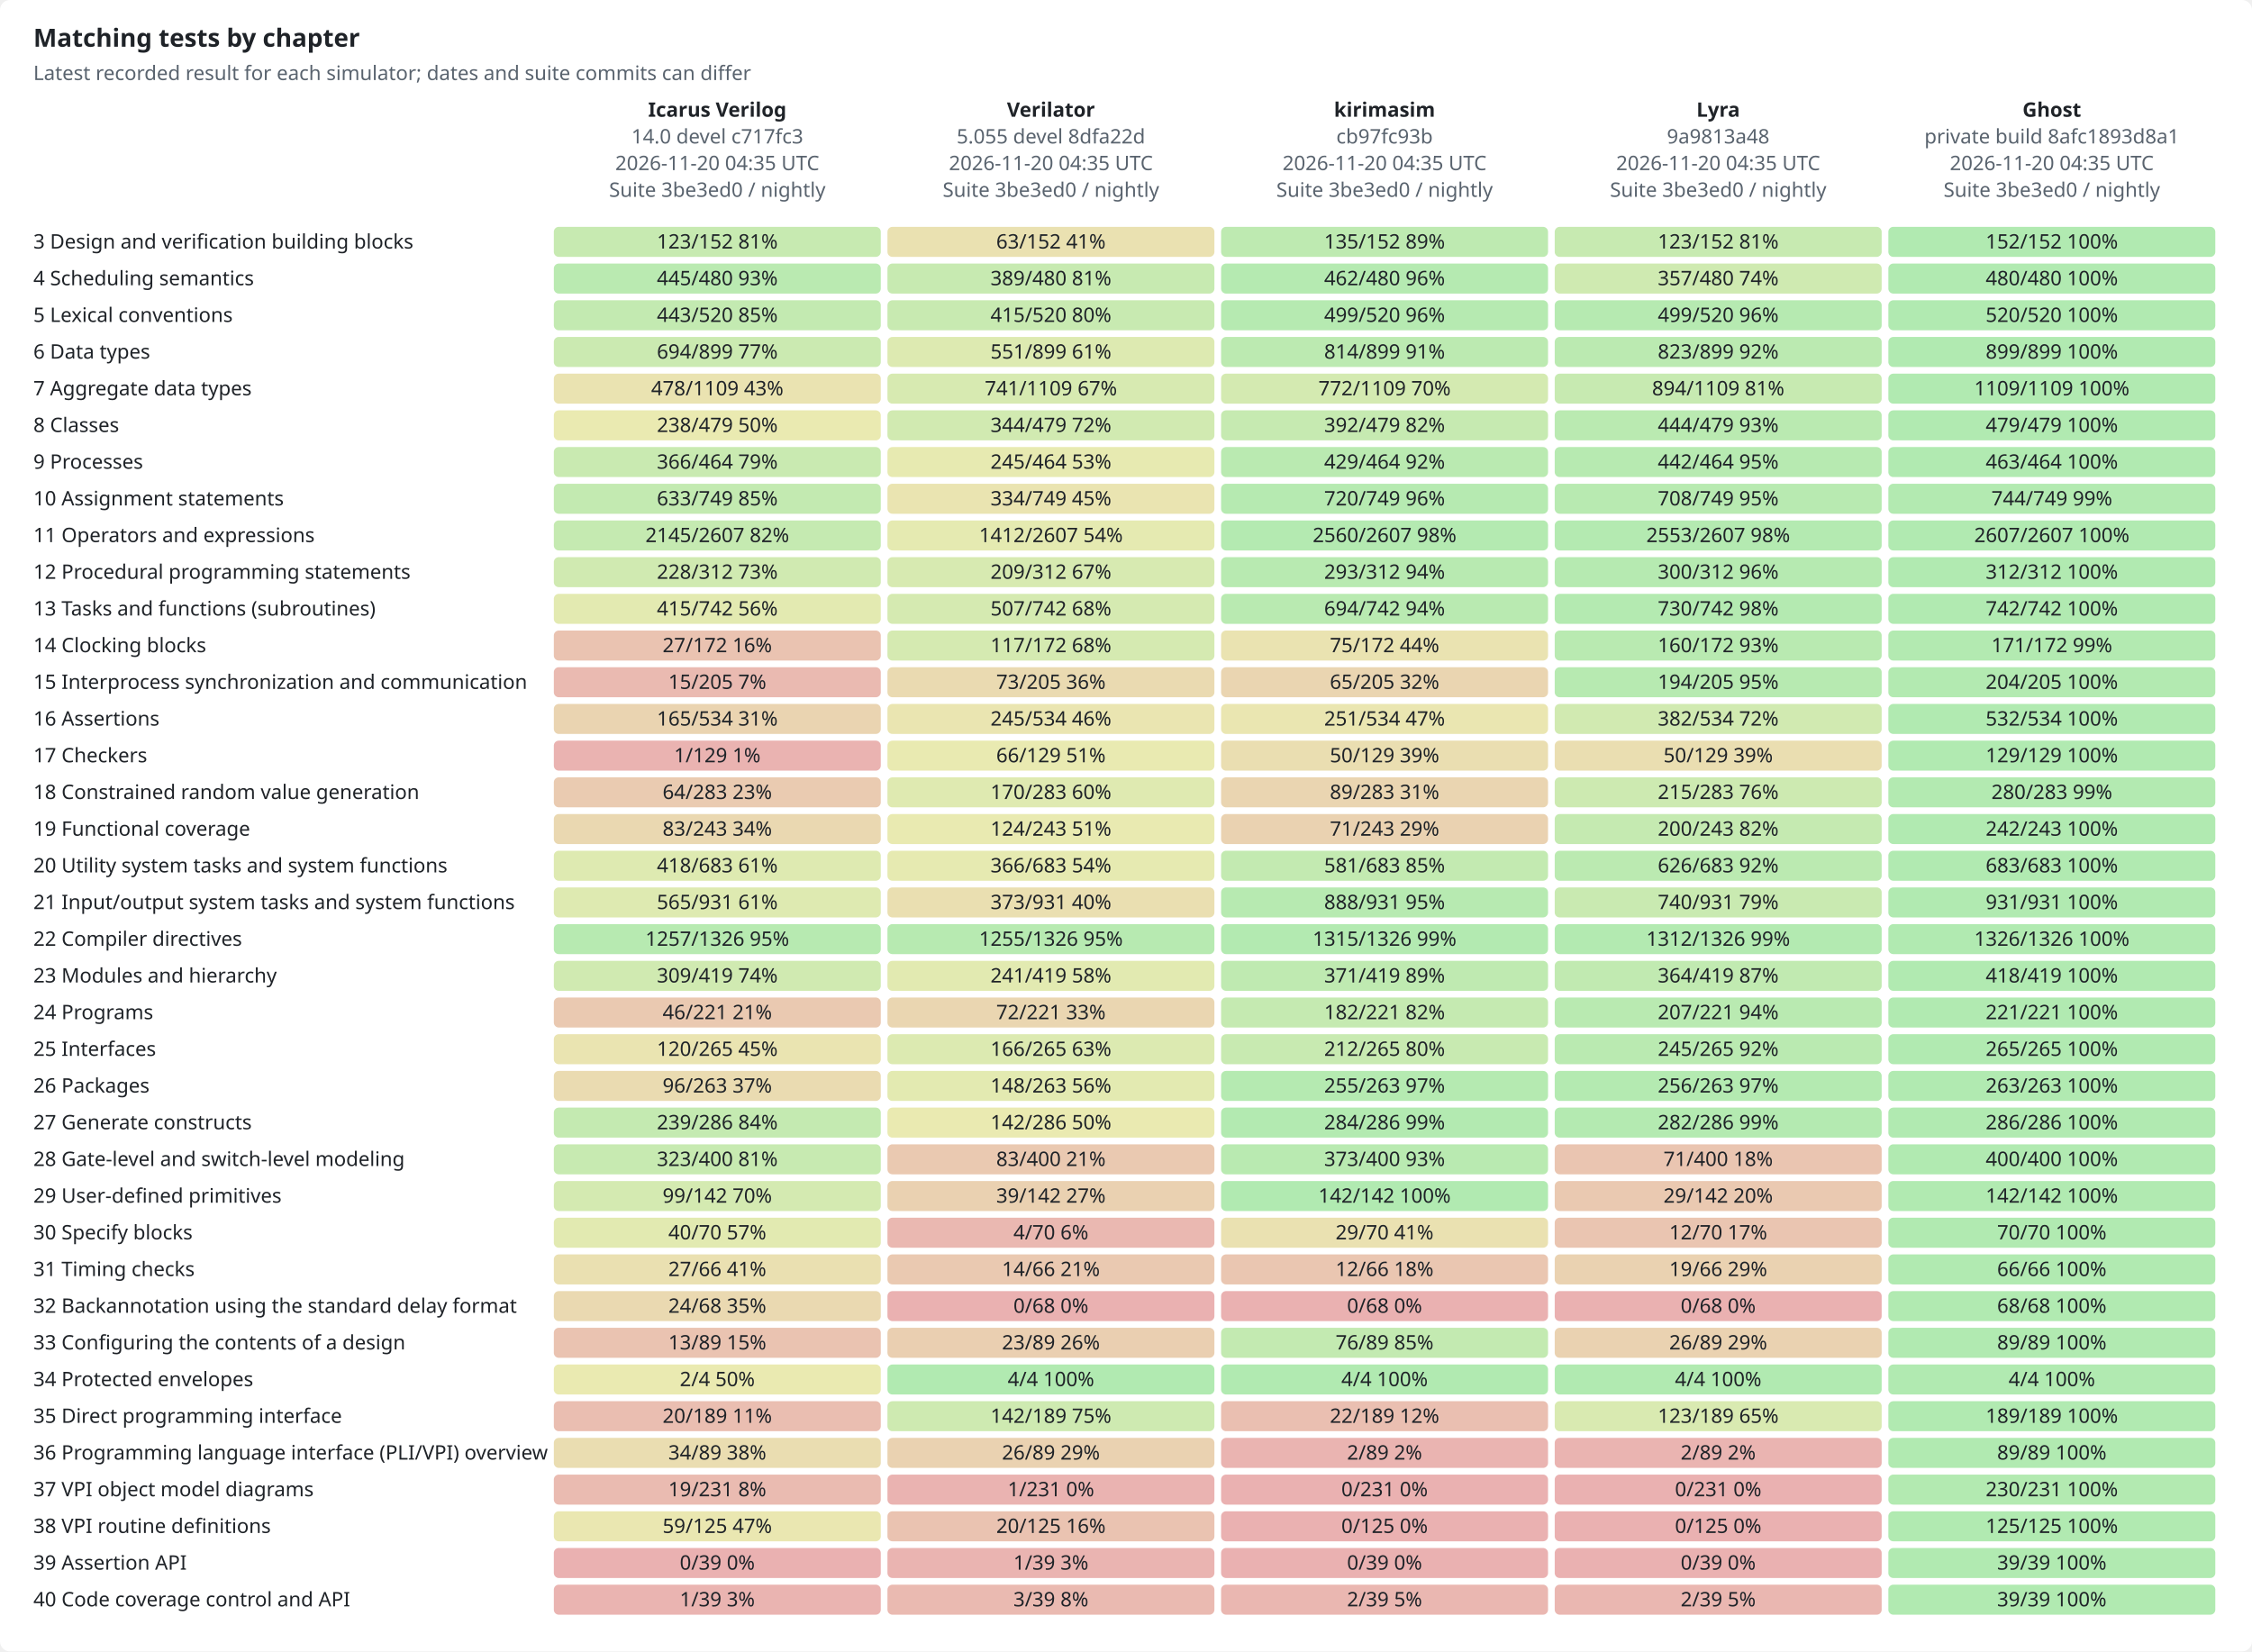
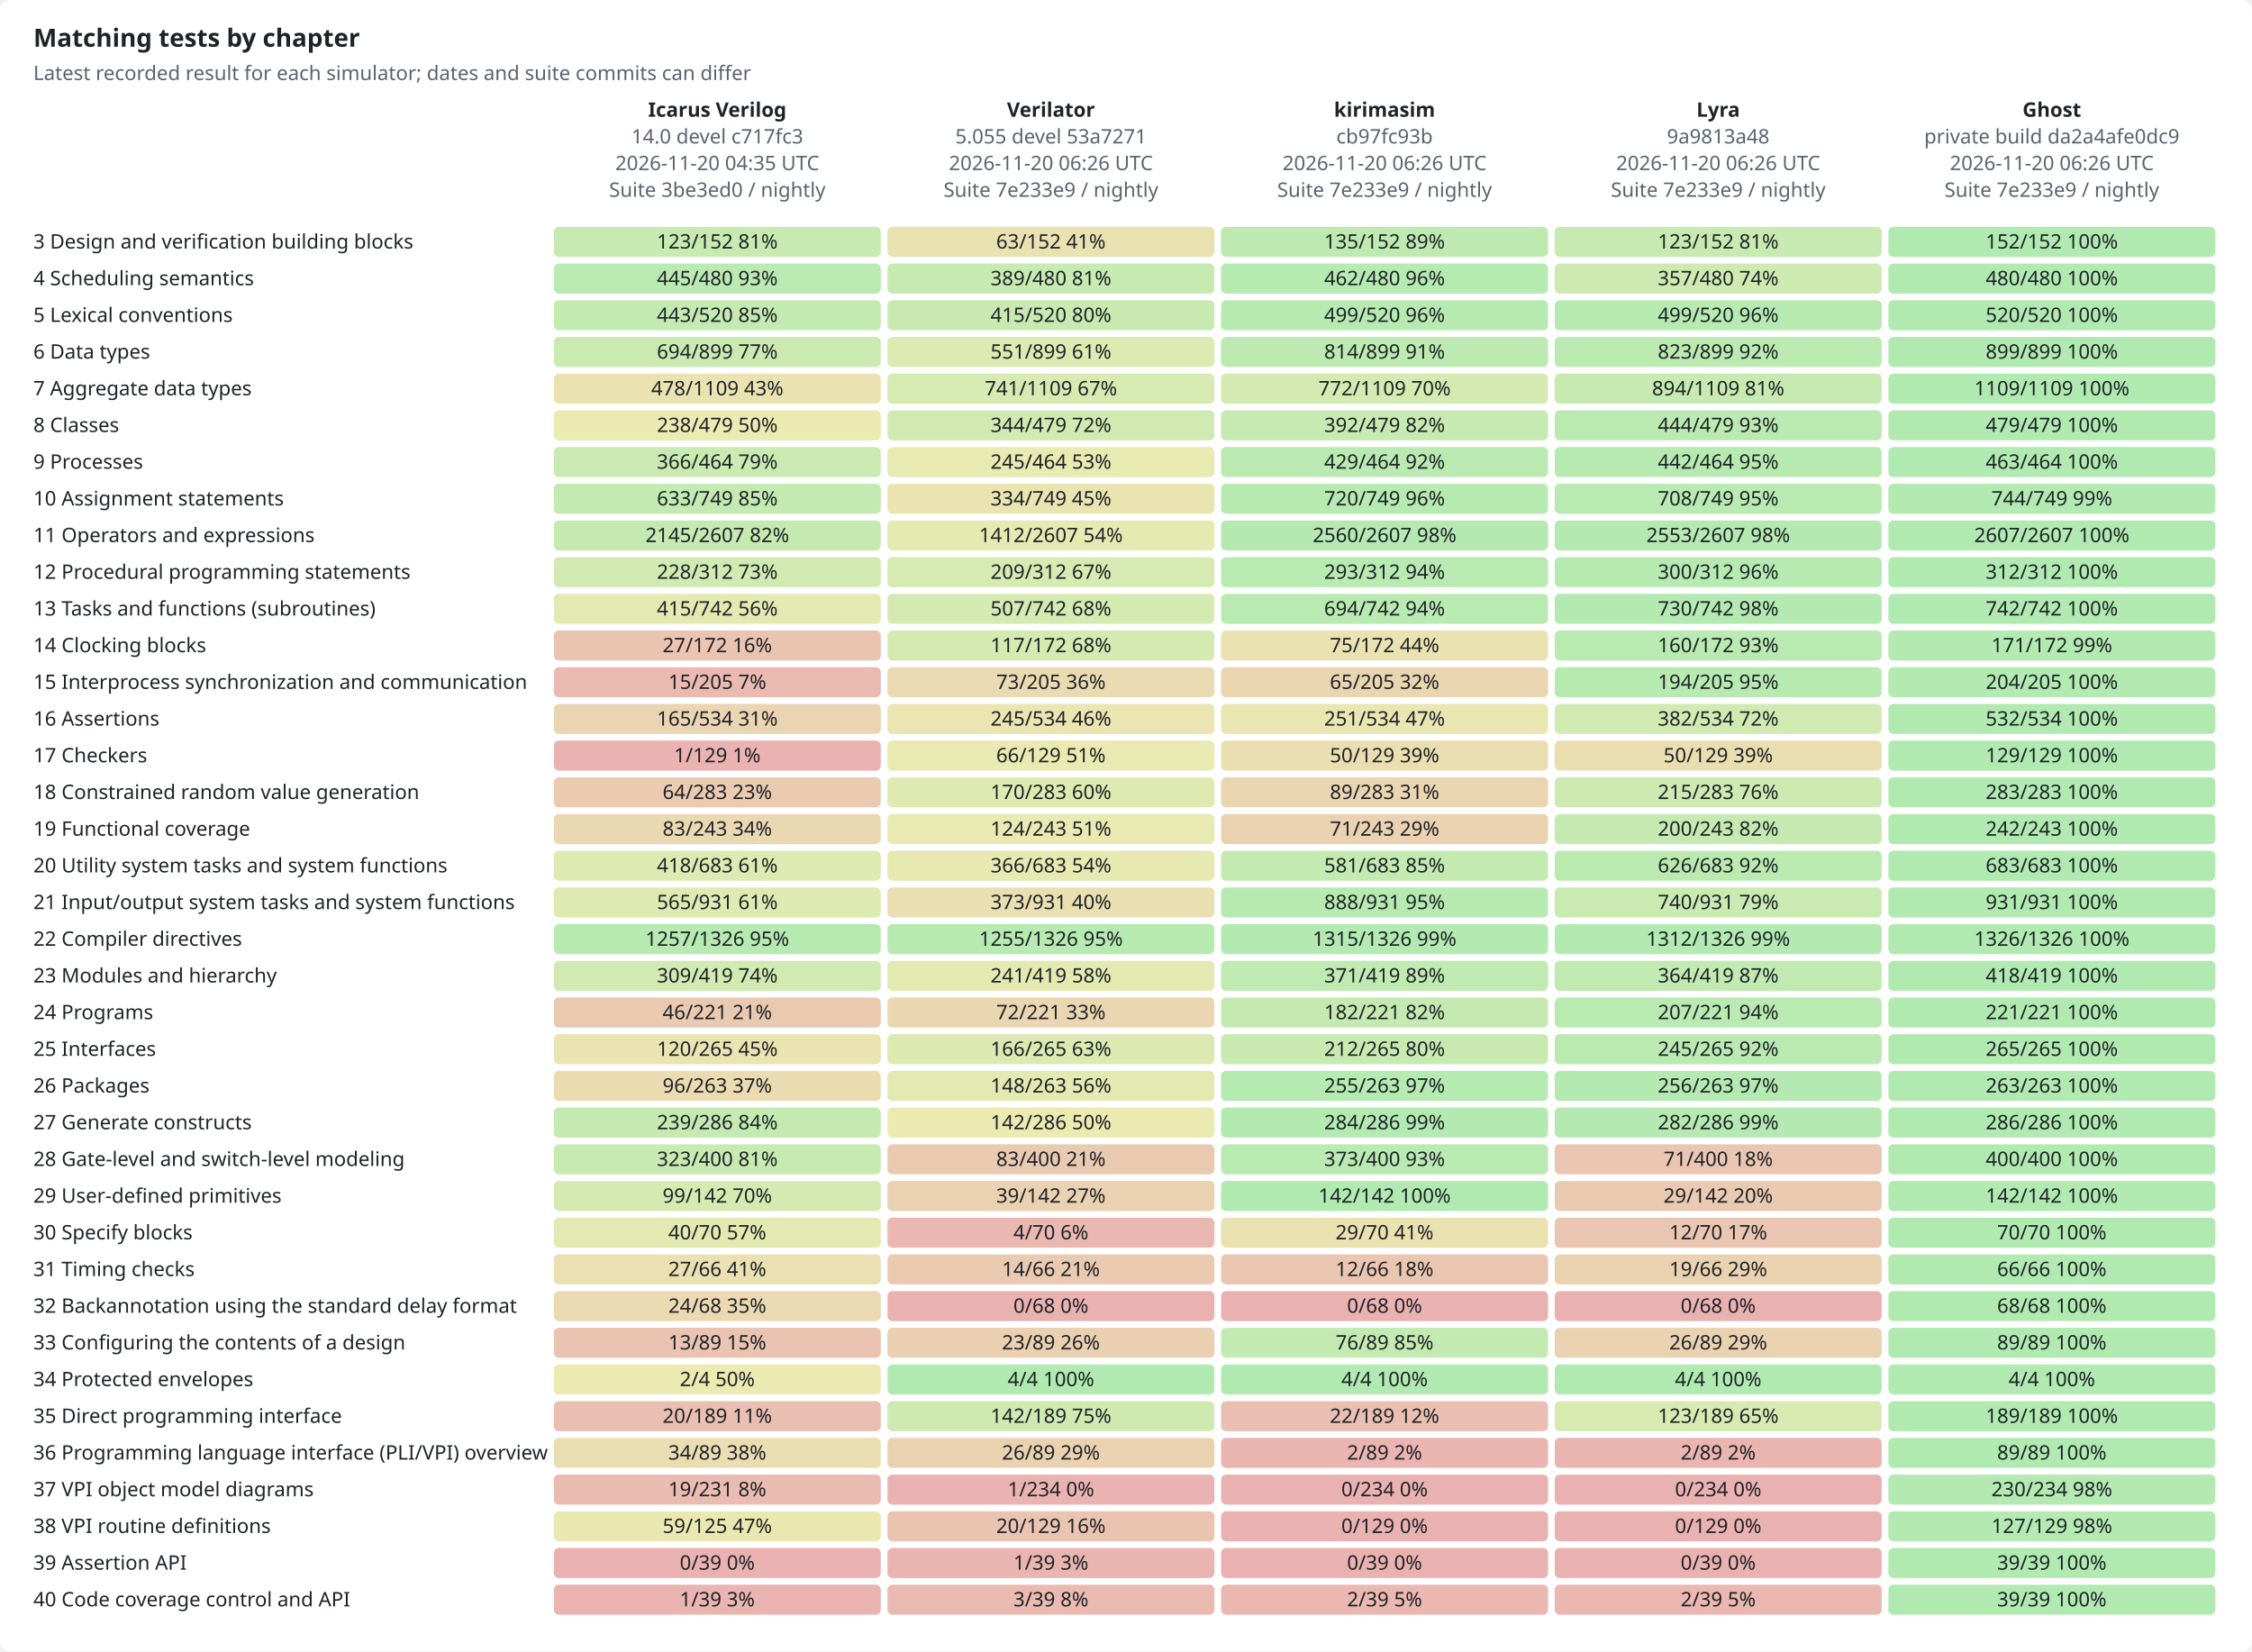
<svg xmlns="http://www.w3.org/2000/svg" width="1350" height="990" viewBox="0 0 1350 990" role="img">
  <style>text{font-family:-apple-system,BlinkMacSystemFont,"Segoe UI","Noto Sans",Helvetica,Arial,sans-serif;font-size:12px;fill:#1f2328;stroke:none}.bg{fill:#ffffff}.muted{fill:#59636e}.title{font-size:15px;font-weight:600}.grid{stroke:#d1d9e0;stroke-width:1}.axis{stroke:#818b98;stroke-width:1}.line{fill:none;stroke-width:2}.dashed{stroke-dasharray:5 4}.line{fill:none}.mk{fill:none;stroke-width:1.6}@media (prefers-color-scheme:dark){text{fill:#f0f6fc}.bg{fill:#0d1117}.muted{fill:#9198a1}.grid{stroke:#3d444d}.axis{stroke:#656c76}.line{fill:none}.mk{fill:none;stroke-width:1.6}}</style>
  <rect class="bg" width="1350" height="990" rx="6" />
  <text x="20.0" y="28.0" class="title" text-anchor="start">Matching tests by chapter</text>
  <text x="20.0" y="48.0" class="muted" text-anchor="start">Latest recorded result for each simulator; dates and suite commits can differ</text>
  <text x="430.0" y="70.0" text-anchor="middle" font-weight="600">Icarus Verilog</text>
  <text x="430.0" y="86.0" class="muted" text-anchor="middle">14.0 devel c717fc3</text>
  <text x="430.0" y="102.0" class="muted" text-anchor="middle">2026-11-20 04:35 UTC</text>
  <text x="430.0" y="118.0" class="muted" text-anchor="middle">Suite 3be3ed0 / nightly</text>
  <text x="630.0" y="70.0" text-anchor="middle" font-weight="600">Verilator</text>
-   <text x="630.0" y="86.0" class="muted" text-anchor="middle">5.055 devel 8dfa22d</text>
-   <text x="630.0" y="102.0" class="muted" text-anchor="middle">2026-11-20 04:35 UTC</text>
-   <text x="630.0" y="118.0" class="muted" text-anchor="middle">Suite 3be3ed0 / nightly</text>
+   <text x="630.0" y="86.0" class="muted" text-anchor="middle">5.055 devel 53a7271</text>
+   <text x="630.0" y="102.0" class="muted" text-anchor="middle">2026-11-20 06:26 UTC</text>
+   <text x="630.0" y="118.0" class="muted" text-anchor="middle">Suite 7e233e9 / nightly</text>
  <text x="830.0" y="70.0" text-anchor="middle" font-weight="600">kirimasim</text>
  <text x="830.0" y="86.0" class="muted" text-anchor="middle">cb97fc93b</text>
-   <text x="830.0" y="102.0" class="muted" text-anchor="middle">2026-11-20 04:35 UTC</text>
-   <text x="830.0" y="118.0" class="muted" text-anchor="middle">Suite 3be3ed0 / nightly</text>
+   <text x="830.0" y="102.0" class="muted" text-anchor="middle">2026-11-20 06:26 UTC</text>
+   <text x="830.0" y="118.0" class="muted" text-anchor="middle">Suite 7e233e9 / nightly</text>
  <text x="1030.0" y="70.0" text-anchor="middle" font-weight="600">Lyra</text>
  <text x="1030.0" y="86.0" class="muted" text-anchor="middle">9a9813a48</text>
-   <text x="1030.0" y="102.0" class="muted" text-anchor="middle">2026-11-20 04:35 UTC</text>
-   <text x="1030.0" y="118.0" class="muted" text-anchor="middle">Suite 3be3ed0 / nightly</text>
+   <text x="1030.0" y="102.0" class="muted" text-anchor="middle">2026-11-20 06:26 UTC</text>
+   <text x="1030.0" y="118.0" class="muted" text-anchor="middle">Suite 7e233e9 / nightly</text>
  <text x="1230.0" y="70.0" text-anchor="middle" font-weight="600">Ghost</text>
-   <text x="1230.0" y="86.0" class="muted" text-anchor="middle">private build 8afc1893d8a1</text>
-   <text x="1230.0" y="102.0" class="muted" text-anchor="middle">2026-11-20 04:35 UTC</text>
-   <text x="1230.0" y="118.0" class="muted" text-anchor="middle">Suite 3be3ed0 / nightly</text>
+   <text x="1230.0" y="86.0" class="muted" text-anchor="middle">private build da2a4afe0dc9</text>
+   <text x="1230.0" y="102.0" class="muted" text-anchor="middle">2026-11-20 06:26 UTC</text>
+   <text x="1230.0" y="118.0" class="muted" text-anchor="middle">Suite 7e233e9 / nightly</text>
  <text x="20.0" y="149.0" text-anchor="start">3  Design and verification building blocks</text>
  <rect x="332" y="136" width="196" height="18" rx="3" style="fill:hsl(97,70%,45%);fill-opacity:0.35" />
  <text x="430.0" y="149.0" text-anchor="middle">123/152  81%</text>
  <rect x="532" y="136" width="196" height="18" rx="3" style="fill:hsl(50,70%,45%);fill-opacity:0.35" />
  <text x="630.0" y="149.0" text-anchor="middle">63/152  41%</text>
  <rect x="732" y="136" width="196" height="18" rx="3" style="fill:hsl(107,70%,45%);fill-opacity:0.35" />
  <text x="830.0" y="149.0" text-anchor="middle">135/152  89%</text>
  <rect x="932" y="136" width="196" height="18" rx="3" style="fill:hsl(97,70%,45%);fill-opacity:0.35" />
  <text x="1030.0" y="149.0" text-anchor="middle">123/152  81%</text>
  <rect x="1132" y="136" width="196" height="18" rx="3" style="fill:hsl(120,70%,45%);fill-opacity:0.35" />
  <text x="1230.0" y="149.0" text-anchor="middle">152/152  100%</text>
  <text x="20.0" y="171.0" text-anchor="start">4  Scheduling semantics</text>
  <rect x="332" y="158" width="196" height="18" rx="3" style="fill:hsl(111,70%,45%);fill-opacity:0.35" />
  <text x="430.0" y="171.0" text-anchor="middle">445/480  93%</text>
  <rect x="532" y="158" width="196" height="18" rx="3" style="fill:hsl(97,70%,45%);fill-opacity:0.35" />
  <text x="630.0" y="171.0" text-anchor="middle">389/480  81%</text>
  <rect x="732" y="158" width="196" height="18" rx="3" style="fill:hsl(116,70%,45%);fill-opacity:0.35" />
  <text x="830.0" y="171.0" text-anchor="middle">462/480  96%</text>
  <rect x="932" y="158" width="196" height="18" rx="3" style="fill:hsl(89,70%,45%);fill-opacity:0.35" />
  <text x="1030.0" y="171.0" text-anchor="middle">357/480  74%</text>
  <rect x="1132" y="158" width="196" height="18" rx="3" style="fill:hsl(120,70%,45%);fill-opacity:0.35" />
  <text x="1230.0" y="171.0" text-anchor="middle">480/480  100%</text>
  <text x="20.0" y="193.0" text-anchor="start">5  Lexical conventions</text>
  <rect x="332" y="180" width="196" height="18" rx="3" style="fill:hsl(102,70%,45%);fill-opacity:0.35" />
  <text x="430.0" y="193.0" text-anchor="middle">443/520  85%</text>
  <rect x="532" y="180" width="196" height="18" rx="3" style="fill:hsl(96,70%,45%);fill-opacity:0.35" />
  <text x="630.0" y="193.0" text-anchor="middle">415/520  80%</text>
  <rect x="732" y="180" width="196" height="18" rx="3" style="fill:hsl(115,70%,45%);fill-opacity:0.35" />
  <text x="830.0" y="193.0" text-anchor="middle">499/520  96%</text>
  <rect x="932" y="180" width="196" height="18" rx="3" style="fill:hsl(115,70%,45%);fill-opacity:0.35" />
  <text x="1030.0" y="193.0" text-anchor="middle">499/520  96%</text>
  <rect x="1132" y="180" width="196" height="18" rx="3" style="fill:hsl(120,70%,45%);fill-opacity:0.35" />
  <text x="1230.0" y="193.0" text-anchor="middle">520/520  100%</text>
  <text x="20.0" y="215.0" text-anchor="start">6  Data types</text>
  <rect x="332" y="202" width="196" height="18" rx="3" style="fill:hsl(93,70%,45%);fill-opacity:0.35" />
  <text x="430.0" y="215.0" text-anchor="middle">694/899  77%</text>
  <rect x="532" y="202" width="196" height="18" rx="3" style="fill:hsl(74,70%,45%);fill-opacity:0.35" />
  <text x="630.0" y="215.0" text-anchor="middle">551/899  61%</text>
  <rect x="732" y="202" width="196" height="18" rx="3" style="fill:hsl(109,70%,45%);fill-opacity:0.35" />
  <text x="830.0" y="215.0" text-anchor="middle">814/899  91%</text>
  <rect x="932" y="202" width="196" height="18" rx="3" style="fill:hsl(110,70%,45%);fill-opacity:0.35" />
  <text x="1030.0" y="215.0" text-anchor="middle">823/899  92%</text>
  <rect x="1132" y="202" width="196" height="18" rx="3" style="fill:hsl(120,70%,45%);fill-opacity:0.35" />
  <text x="1230.0" y="215.0" text-anchor="middle">899/899  100%</text>
  <text x="20.0" y="237.0" text-anchor="start">7  Aggregate data types</text>
  <rect x="332" y="224" width="196" height="18" rx="3" style="fill:hsl(52,70%,45%);fill-opacity:0.35" />
  <text x="430.0" y="237.0" text-anchor="middle">478/1109  43%</text>
  <rect x="532" y="224" width="196" height="18" rx="3" style="fill:hsl(80,70%,45%);fill-opacity:0.35" />
  <text x="630.0" y="237.0" text-anchor="middle">741/1109  67%</text>
  <rect x="732" y="224" width="196" height="18" rx="3" style="fill:hsl(84,70%,45%);fill-opacity:0.35" />
  <text x="830.0" y="237.0" text-anchor="middle">772/1109  70%</text>
  <rect x="932" y="224" width="196" height="18" rx="3" style="fill:hsl(97,70%,45%);fill-opacity:0.35" />
  <text x="1030.0" y="237.0" text-anchor="middle">894/1109  81%</text>
  <rect x="1132" y="224" width="196" height="18" rx="3" style="fill:hsl(120,70%,45%);fill-opacity:0.35" />
  <text x="1230.0" y="237.0" text-anchor="middle">1109/1109  100%</text>
  <text x="20.0" y="259.0" text-anchor="start">8  Classes</text>
  <rect x="332" y="246" width="196" height="18" rx="3" style="fill:hsl(60,70%,45%);fill-opacity:0.35" />
  <text x="430.0" y="259.0" text-anchor="middle">238/479  50%</text>
  <rect x="532" y="246" width="196" height="18" rx="3" style="fill:hsl(86,70%,45%);fill-opacity:0.35" />
  <text x="630.0" y="259.0" text-anchor="middle">344/479  72%</text>
  <rect x="732" y="246" width="196" height="18" rx="3" style="fill:hsl(98,70%,45%);fill-opacity:0.35" />
  <text x="830.0" y="259.0" text-anchor="middle">392/479  82%</text>
  <rect x="932" y="246" width="196" height="18" rx="3" style="fill:hsl(111,70%,45%);fill-opacity:0.35" />
  <text x="1030.0" y="259.0" text-anchor="middle">444/479  93%</text>
  <rect x="1132" y="246" width="196" height="18" rx="3" style="fill:hsl(120,70%,45%);fill-opacity:0.35" />
  <text x="1230.0" y="259.0" text-anchor="middle">479/479  100%</text>
  <text x="20.0" y="281.0" text-anchor="start">9  Processes</text>
  <rect x="332" y="268" width="196" height="18" rx="3" style="fill:hsl(95,70%,45%);fill-opacity:0.35" />
  <text x="430.0" y="281.0" text-anchor="middle">366/464  79%</text>
  <rect x="532" y="268" width="196" height="18" rx="3" style="fill:hsl(63,70%,45%);fill-opacity:0.35" />
  <text x="630.0" y="281.0" text-anchor="middle">245/464  53%</text>
  <rect x="732" y="268" width="196" height="18" rx="3" style="fill:hsl(111,70%,45%);fill-opacity:0.35" />
  <text x="830.0" y="281.0" text-anchor="middle">429/464  92%</text>
  <rect x="932" y="268" width="196" height="18" rx="3" style="fill:hsl(114,70%,45%);fill-opacity:0.35" />
  <text x="1030.0" y="281.0" text-anchor="middle">442/464  95%</text>
  <rect x="1132" y="268" width="196" height="18" rx="3" style="fill:hsl(120,70%,45%);fill-opacity:0.35" />
  <text x="1230.0" y="281.0" text-anchor="middle">463/464  100%</text>
  <text x="20.0" y="303.0" text-anchor="start">10  Assignment statements</text>
  <rect x="332" y="290" width="196" height="18" rx="3" style="fill:hsl(101,70%,45%);fill-opacity:0.35" />
  <text x="430.0" y="303.0" text-anchor="middle">633/749  85%</text>
  <rect x="532" y="290" width="196" height="18" rx="3" style="fill:hsl(54,70%,45%);fill-opacity:0.35" />
  <text x="630.0" y="303.0" text-anchor="middle">334/749  45%</text>
  <rect x="732" y="290" width="196" height="18" rx="3" style="fill:hsl(115,70%,45%);fill-opacity:0.35" />
  <text x="830.0" y="303.0" text-anchor="middle">720/749  96%</text>
  <rect x="932" y="290" width="196" height="18" rx="3" style="fill:hsl(113,70%,45%);fill-opacity:0.35" />
  <text x="1030.0" y="303.0" text-anchor="middle">708/749  95%</text>
  <rect x="1132" y="290" width="196" height="18" rx="3" style="fill:hsl(119,70%,45%);fill-opacity:0.35" />
  <text x="1230.0" y="303.0" text-anchor="middle">744/749  99%</text>
  <text x="20.0" y="325.0" text-anchor="start">11  Operators and expressions</text>
  <rect x="332" y="312" width="196" height="18" rx="3" style="fill:hsl(99,70%,45%);fill-opacity:0.35" />
  <text x="430.0" y="325.0" text-anchor="middle">2145/2607  82%</text>
  <rect x="532" y="312" width="196" height="18" rx="3" style="fill:hsl(65,70%,45%);fill-opacity:0.35" />
  <text x="630.0" y="325.0" text-anchor="middle">1412/2607  54%</text>
  <rect x="732" y="312" width="196" height="18" rx="3" style="fill:hsl(118,70%,45%);fill-opacity:0.35" />
  <text x="830.0" y="325.0" text-anchor="middle">2560/2607  98%</text>
  <rect x="932" y="312" width="196" height="18" rx="3" style="fill:hsl(118,70%,45%);fill-opacity:0.35" />
  <text x="1030.0" y="325.0" text-anchor="middle">2553/2607  98%</text>
  <rect x="1132" y="312" width="196" height="18" rx="3" style="fill:hsl(120,70%,45%);fill-opacity:0.35" />
  <text x="1230.0" y="325.0" text-anchor="middle">2607/2607  100%</text>
  <text x="20.0" y="347.0" text-anchor="start">12  Procedural programming statements</text>
  <rect x="332" y="334" width="196" height="18" rx="3" style="fill:hsl(88,70%,45%);fill-opacity:0.35" />
  <text x="430.0" y="347.0" text-anchor="middle">228/312  73%</text>
  <rect x="532" y="334" width="196" height="18" rx="3" style="fill:hsl(80,70%,45%);fill-opacity:0.35" />
  <text x="630.0" y="347.0" text-anchor="middle">209/312  67%</text>
  <rect x="732" y="334" width="196" height="18" rx="3" style="fill:hsl(113,70%,45%);fill-opacity:0.35" />
  <text x="830.0" y="347.0" text-anchor="middle">293/312  94%</text>
  <rect x="932" y="334" width="196" height="18" rx="3" style="fill:hsl(115,70%,45%);fill-opacity:0.35" />
  <text x="1030.0" y="347.0" text-anchor="middle">300/312  96%</text>
  <rect x="1132" y="334" width="196" height="18" rx="3" style="fill:hsl(120,70%,45%);fill-opacity:0.35" />
  <text x="1230.0" y="347.0" text-anchor="middle">312/312  100%</text>
  <text x="20.0" y="369.0" text-anchor="start">13  Tasks and functions (subroutines)</text>
  <rect x="332" y="356" width="196" height="18" rx="3" style="fill:hsl(67,70%,45%);fill-opacity:0.35" />
  <text x="430.0" y="369.0" text-anchor="middle">415/742  56%</text>
  <rect x="532" y="356" width="196" height="18" rx="3" style="fill:hsl(82,70%,45%);fill-opacity:0.35" />
  <text x="630.0" y="369.0" text-anchor="middle">507/742  68%</text>
  <rect x="732" y="356" width="196" height="18" rx="3" style="fill:hsl(112,70%,45%);fill-opacity:0.35" />
  <text x="830.0" y="369.0" text-anchor="middle">694/742  94%</text>
  <rect x="932" y="356" width="196" height="18" rx="3" style="fill:hsl(118,70%,45%);fill-opacity:0.35" />
  <text x="1030.0" y="369.0" text-anchor="middle">730/742  98%</text>
  <rect x="1132" y="356" width="196" height="18" rx="3" style="fill:hsl(120,70%,45%);fill-opacity:0.35" />
  <text x="1230.0" y="369.0" text-anchor="middle">742/742  100%</text>
  <text x="20.0" y="391.0" text-anchor="start">14  Clocking blocks</text>
  <rect x="332" y="378" width="196" height="18" rx="3" style="fill:hsl(19,70%,45%);fill-opacity:0.35" />
  <text x="430.0" y="391.0" text-anchor="middle">27/172  16%</text>
  <rect x="532" y="378" width="196" height="18" rx="3" style="fill:hsl(82,70%,45%);fill-opacity:0.35" />
  <text x="630.0" y="391.0" text-anchor="middle">117/172  68%</text>
  <rect x="732" y="378" width="196" height="18" rx="3" style="fill:hsl(52,70%,45%);fill-opacity:0.35" />
  <text x="830.0" y="391.0" text-anchor="middle">75/172  44%</text>
  <rect x="932" y="378" width="196" height="18" rx="3" style="fill:hsl(112,70%,45%);fill-opacity:0.35" />
  <text x="1030.0" y="391.0" text-anchor="middle">160/172  93%</text>
  <rect x="1132" y="378" width="196" height="18" rx="3" style="fill:hsl(119,70%,45%);fill-opacity:0.35" />
  <text x="1230.0" y="391.0" text-anchor="middle">171/172  99%</text>
  <text x="20.0" y="413.0" text-anchor="start">15  Interprocess synchronization and communication</text>
  <rect x="332" y="400" width="196" height="18" rx="3" style="fill:hsl(9,70%,45%);fill-opacity:0.35" />
  <text x="430.0" y="413.0" text-anchor="middle">15/205  7%</text>
  <rect x="532" y="400" width="196" height="18" rx="3" style="fill:hsl(43,70%,45%);fill-opacity:0.35" />
  <text x="630.0" y="413.0" text-anchor="middle">73/205  36%</text>
  <rect x="732" y="400" width="196" height="18" rx="3" style="fill:hsl(38,70%,45%);fill-opacity:0.35" />
  <text x="830.0" y="413.0" text-anchor="middle">65/205  32%</text>
  <rect x="932" y="400" width="196" height="18" rx="3" style="fill:hsl(114,70%,45%);fill-opacity:0.35" />
  <text x="1030.0" y="413.0" text-anchor="middle">194/205  95%</text>
  <rect x="1132" y="400" width="196" height="18" rx="3" style="fill:hsl(119,70%,45%);fill-opacity:0.35" />
  <text x="1230.0" y="413.0" text-anchor="middle">204/205  100%</text>
  <text x="20.0" y="435.0" text-anchor="start">16  Assertions</text>
  <rect x="332" y="422" width="196" height="18" rx="3" style="fill:hsl(37,70%,45%);fill-opacity:0.35" />
  <text x="430.0" y="435.0" text-anchor="middle">165/534  31%</text>
  <rect x="532" y="422" width="196" height="18" rx="3" style="fill:hsl(55,70%,45%);fill-opacity:0.35" />
  <text x="630.0" y="435.0" text-anchor="middle">245/534  46%</text>
  <rect x="732" y="422" width="196" height="18" rx="3" style="fill:hsl(56,70%,45%);fill-opacity:0.35" />
  <text x="830.0" y="435.0" text-anchor="middle">251/534  47%</text>
  <rect x="932" y="422" width="196" height="18" rx="3" style="fill:hsl(86,70%,45%);fill-opacity:0.35" />
  <text x="1030.0" y="435.0" text-anchor="middle">382/534  72%</text>
  <rect x="1132" y="422" width="196" height="18" rx="3" style="fill:hsl(120,70%,45%);fill-opacity:0.35" />
  <text x="1230.0" y="435.0" text-anchor="middle">532/534  100%</text>
  <text x="20.0" y="457.0" text-anchor="start">17  Checkers</text>
  <rect x="332" y="444" width="196" height="18" rx="3" style="fill:hsl(1,70%,45%);fill-opacity:0.35" />
  <text x="430.0" y="457.0" text-anchor="middle">1/129  1%</text>
  <rect x="532" y="444" width="196" height="18" rx="3" style="fill:hsl(61,70%,45%);fill-opacity:0.35" />
  <text x="630.0" y="457.0" text-anchor="middle">66/129  51%</text>
  <rect x="732" y="444" width="196" height="18" rx="3" style="fill:hsl(47,70%,45%);fill-opacity:0.35" />
  <text x="830.0" y="457.0" text-anchor="middle">50/129  39%</text>
  <rect x="932" y="444" width="196" height="18" rx="3" style="fill:hsl(47,70%,45%);fill-opacity:0.35" />
  <text x="1030.0" y="457.0" text-anchor="middle">50/129  39%</text>
  <rect x="1132" y="444" width="196" height="18" rx="3" style="fill:hsl(120,70%,45%);fill-opacity:0.35" />
  <text x="1230.0" y="457.0" text-anchor="middle">129/129  100%</text>
  <text x="20.0" y="479.0" text-anchor="start">18  Constrained random value generation</text>
  <rect x="332" y="466" width="196" height="18" rx="3" style="fill:hsl(27,70%,45%);fill-opacity:0.35" />
  <text x="430.0" y="479.0" text-anchor="middle">64/283  23%</text>
  <rect x="532" y="466" width="196" height="18" rx="3" style="fill:hsl(72,70%,45%);fill-opacity:0.35" />
  <text x="630.0" y="479.0" text-anchor="middle">170/283  60%</text>
  <rect x="732" y="466" width="196" height="18" rx="3" style="fill:hsl(38,70%,45%);fill-opacity:0.35" />
  <text x="830.0" y="479.0" text-anchor="middle">89/283  31%</text>
  <rect x="932" y="466" width="196" height="18" rx="3" style="fill:hsl(91,70%,45%);fill-opacity:0.35" />
  <text x="1030.0" y="479.0" text-anchor="middle">215/283  76%</text>
-   <rect x="1132" y="466" width="196" height="18" rx="3" style="fill:hsl(119,70%,45%);fill-opacity:0.35" />
-   <text x="1230.0" y="479.0" text-anchor="middle">280/283  99%</text>
+   <rect x="1132" y="466" width="196" height="18" rx="3" style="fill:hsl(120,70%,45%);fill-opacity:0.35" />
+   <text x="1230.0" y="479.0" text-anchor="middle">283/283  100%</text>
  <text x="20.0" y="501.0" text-anchor="start">19  Functional coverage</text>
  <rect x="332" y="488" width="196" height="18" rx="3" style="fill:hsl(41,70%,45%);fill-opacity:0.35" />
  <text x="430.0" y="501.0" text-anchor="middle">83/243  34%</text>
  <rect x="532" y="488" width="196" height="18" rx="3" style="fill:hsl(61,70%,45%);fill-opacity:0.35" />
  <text x="630.0" y="501.0" text-anchor="middle">124/243  51%</text>
  <rect x="732" y="488" width="196" height="18" rx="3" style="fill:hsl(35,70%,45%);fill-opacity:0.35" />
  <text x="830.0" y="501.0" text-anchor="middle">71/243  29%</text>
  <rect x="932" y="488" width="196" height="18" rx="3" style="fill:hsl(99,70%,45%);fill-opacity:0.35" />
  <text x="1030.0" y="501.0" text-anchor="middle">200/243  82%</text>
  <rect x="1132" y="488" width="196" height="18" rx="3" style="fill:hsl(120,70%,45%);fill-opacity:0.35" />
  <text x="1230.0" y="501.0" text-anchor="middle">242/243  100%</text>
  <text x="20.0" y="523.0" text-anchor="start">20  Utility system tasks and system functions</text>
  <rect x="332" y="510" width="196" height="18" rx="3" style="fill:hsl(73,70%,45%);fill-opacity:0.35" />
  <text x="430.0" y="523.0" text-anchor="middle">418/683  61%</text>
  <rect x="532" y="510" width="196" height="18" rx="3" style="fill:hsl(64,70%,45%);fill-opacity:0.35" />
  <text x="630.0" y="523.0" text-anchor="middle">366/683  54%</text>
  <rect x="732" y="510" width="196" height="18" rx="3" style="fill:hsl(102,70%,45%);fill-opacity:0.35" />
  <text x="830.0" y="523.0" text-anchor="middle">581/683  85%</text>
  <rect x="932" y="510" width="196" height="18" rx="3" style="fill:hsl(110,70%,45%);fill-opacity:0.35" />
  <text x="1030.0" y="523.0" text-anchor="middle">626/683  92%</text>
  <rect x="1132" y="510" width="196" height="18" rx="3" style="fill:hsl(120,70%,45%);fill-opacity:0.35" />
  <text x="1230.0" y="523.0" text-anchor="middle">683/683  100%</text>
  <text x="20.0" y="545.0" text-anchor="start">21  Input/output system tasks and system functions</text>
  <rect x="332" y="532" width="196" height="18" rx="3" style="fill:hsl(73,70%,45%);fill-opacity:0.35" />
  <text x="430.0" y="545.0" text-anchor="middle">565/931  61%</text>
  <rect x="532" y="532" width="196" height="18" rx="3" style="fill:hsl(48,70%,45%);fill-opacity:0.35" />
  <text x="630.0" y="545.0" text-anchor="middle">373/931  40%</text>
  <rect x="732" y="532" width="196" height="18" rx="3" style="fill:hsl(114,70%,45%);fill-opacity:0.35" />
  <text x="830.0" y="545.0" text-anchor="middle">888/931  95%</text>
  <rect x="932" y="532" width="196" height="18" rx="3" style="fill:hsl(95,70%,45%);fill-opacity:0.35" />
  <text x="1030.0" y="545.0" text-anchor="middle">740/931  79%</text>
  <rect x="1132" y="532" width="196" height="18" rx="3" style="fill:hsl(120,70%,45%);fill-opacity:0.35" />
  <text x="1230.0" y="545.0" text-anchor="middle">931/931  100%</text>
  <text x="20.0" y="567.0" text-anchor="start">22  Compiler directives</text>
  <rect x="332" y="554" width="196" height="18" rx="3" style="fill:hsl(114,70%,45%);fill-opacity:0.35" />
  <text x="430.0" y="567.0" text-anchor="middle">1257/1326  95%</text>
  <rect x="532" y="554" width="196" height="18" rx="3" style="fill:hsl(114,70%,45%);fill-opacity:0.35" />
  <text x="630.0" y="567.0" text-anchor="middle">1255/1326  95%</text>
  <rect x="732" y="554" width="196" height="18" rx="3" style="fill:hsl(119,70%,45%);fill-opacity:0.35" />
  <text x="830.0" y="567.0" text-anchor="middle">1315/1326  99%</text>
  <rect x="932" y="554" width="196" height="18" rx="3" style="fill:hsl(119,70%,45%);fill-opacity:0.35" />
  <text x="1030.0" y="567.0" text-anchor="middle">1312/1326  99%</text>
  <rect x="1132" y="554" width="196" height="18" rx="3" style="fill:hsl(120,70%,45%);fill-opacity:0.35" />
  <text x="1230.0" y="567.0" text-anchor="middle">1326/1326  100%</text>
  <text x="20.0" y="589.0" text-anchor="start">23  Modules and hierarchy</text>
  <rect x="332" y="576" width="196" height="18" rx="3" style="fill:hsl(88,70%,45%);fill-opacity:0.35" />
  <text x="430.0" y="589.0" text-anchor="middle">309/419  74%</text>
  <rect x="532" y="576" width="196" height="18" rx="3" style="fill:hsl(69,70%,45%);fill-opacity:0.35" />
  <text x="630.0" y="589.0" text-anchor="middle">241/419  58%</text>
  <rect x="732" y="576" width="196" height="18" rx="3" style="fill:hsl(106,70%,45%);fill-opacity:0.35" />
  <text x="830.0" y="589.0" text-anchor="middle">371/419  89%</text>
  <rect x="932" y="576" width="196" height="18" rx="3" style="fill:hsl(104,70%,45%);fill-opacity:0.35" />
  <text x="1030.0" y="589.0" text-anchor="middle">364/419  87%</text>
  <rect x="1132" y="576" width="196" height="18" rx="3" style="fill:hsl(120,70%,45%);fill-opacity:0.35" />
  <text x="1230.0" y="589.0" text-anchor="middle">418/419  100%</text>
  <text x="20.0" y="611.0" text-anchor="start">24  Programs</text>
  <rect x="332" y="598" width="196" height="18" rx="3" style="fill:hsl(25,70%,45%);fill-opacity:0.35" />
  <text x="430.0" y="611.0" text-anchor="middle">46/221  21%</text>
  <rect x="532" y="598" width="196" height="18" rx="3" style="fill:hsl(39,70%,45%);fill-opacity:0.35" />
  <text x="630.0" y="611.0" text-anchor="middle">72/221  33%</text>
  <rect x="732" y="598" width="196" height="18" rx="3" style="fill:hsl(99,70%,45%);fill-opacity:0.35" />
  <text x="830.0" y="611.0" text-anchor="middle">182/221  82%</text>
  <rect x="932" y="598" width="196" height="18" rx="3" style="fill:hsl(112,70%,45%);fill-opacity:0.35" />
  <text x="1030.0" y="611.0" text-anchor="middle">207/221  94%</text>
  <rect x="1132" y="598" width="196" height="18" rx="3" style="fill:hsl(120,70%,45%);fill-opacity:0.35" />
  <text x="1230.0" y="611.0" text-anchor="middle">221/221  100%</text>
  <text x="20.0" y="633.0" text-anchor="start">25  Interfaces</text>
  <rect x="332" y="620" width="196" height="18" rx="3" style="fill:hsl(54,70%,45%);fill-opacity:0.35" />
  <text x="430.0" y="633.0" text-anchor="middle">120/265  45%</text>
  <rect x="532" y="620" width="196" height="18" rx="3" style="fill:hsl(75,70%,45%);fill-opacity:0.35" />
  <text x="630.0" y="633.0" text-anchor="middle">166/265  63%</text>
  <rect x="732" y="620" width="196" height="18" rx="3" style="fill:hsl(96,70%,45%);fill-opacity:0.35" />
  <text x="830.0" y="633.0" text-anchor="middle">212/265  80%</text>
  <rect x="932" y="620" width="196" height="18" rx="3" style="fill:hsl(111,70%,45%);fill-opacity:0.35" />
  <text x="1030.0" y="633.0" text-anchor="middle">245/265  92%</text>
  <rect x="1132" y="620" width="196" height="18" rx="3" style="fill:hsl(120,70%,45%);fill-opacity:0.35" />
  <text x="1230.0" y="633.0" text-anchor="middle">265/265  100%</text>
  <text x="20.0" y="655.0" text-anchor="start">26  Packages</text>
  <rect x="332" y="642" width="196" height="18" rx="3" style="fill:hsl(44,70%,45%);fill-opacity:0.35" />
  <text x="430.0" y="655.0" text-anchor="middle">96/263  37%</text>
  <rect x="532" y="642" width="196" height="18" rx="3" style="fill:hsl(68,70%,45%);fill-opacity:0.35" />
  <text x="630.0" y="655.0" text-anchor="middle">148/263  56%</text>
  <rect x="732" y="642" width="196" height="18" rx="3" style="fill:hsl(116,70%,45%);fill-opacity:0.35" />
  <text x="830.0" y="655.0" text-anchor="middle">255/263  97%</text>
  <rect x="932" y="642" width="196" height="18" rx="3" style="fill:hsl(117,70%,45%);fill-opacity:0.35" />
  <text x="1030.0" y="655.0" text-anchor="middle">256/263  97%</text>
  <rect x="1132" y="642" width="196" height="18" rx="3" style="fill:hsl(120,70%,45%);fill-opacity:0.35" />
  <text x="1230.0" y="655.0" text-anchor="middle">263/263  100%</text>
  <text x="20.0" y="677.0" text-anchor="start">27  Generate constructs</text>
  <rect x="332" y="664" width="196" height="18" rx="3" style="fill:hsl(100,70%,45%);fill-opacity:0.35" />
  <text x="430.0" y="677.0" text-anchor="middle">239/286  84%</text>
  <rect x="532" y="664" width="196" height="18" rx="3" style="fill:hsl(60,70%,45%);fill-opacity:0.35" />
  <text x="630.0" y="677.0" text-anchor="middle">142/286  50%</text>
  <rect x="732" y="664" width="196" height="18" rx="3" style="fill:hsl(119,70%,45%);fill-opacity:0.35" />
  <text x="830.0" y="677.0" text-anchor="middle">284/286  99%</text>
  <rect x="932" y="664" width="196" height="18" rx="3" style="fill:hsl(118,70%,45%);fill-opacity:0.35" />
  <text x="1030.0" y="677.0" text-anchor="middle">282/286  99%</text>
  <rect x="1132" y="664" width="196" height="18" rx="3" style="fill:hsl(120,70%,45%);fill-opacity:0.35" />
  <text x="1230.0" y="677.0" text-anchor="middle">286/286  100%</text>
  <text x="20.0" y="699.0" text-anchor="start">28  Gate-level and switch-level modeling</text>
  <rect x="332" y="686" width="196" height="18" rx="3" style="fill:hsl(97,70%,45%);fill-opacity:0.35" />
  <text x="430.0" y="699.0" text-anchor="middle">323/400  81%</text>
  <rect x="532" y="686" width="196" height="18" rx="3" style="fill:hsl(25,70%,45%);fill-opacity:0.35" />
  <text x="630.0" y="699.0" text-anchor="middle">83/400  21%</text>
  <rect x="732" y="686" width="196" height="18" rx="3" style="fill:hsl(112,70%,45%);fill-opacity:0.35" />
  <text x="830.0" y="699.0" text-anchor="middle">373/400  93%</text>
  <rect x="932" y="686" width="196" height="18" rx="3" style="fill:hsl(21,70%,45%);fill-opacity:0.35" />
  <text x="1030.0" y="699.0" text-anchor="middle">71/400  18%</text>
  <rect x="1132" y="686" width="196" height="18" rx="3" style="fill:hsl(120,70%,45%);fill-opacity:0.35" />
  <text x="1230.0" y="699.0" text-anchor="middle">400/400  100%</text>
  <text x="20.0" y="721.0" text-anchor="start">29  User-defined primitives</text>
  <rect x="332" y="708" width="196" height="18" rx="3" style="fill:hsl(84,70%,45%);fill-opacity:0.35" />
  <text x="430.0" y="721.0" text-anchor="middle">99/142  70%</text>
  <rect x="532" y="708" width="196" height="18" rx="3" style="fill:hsl(33,70%,45%);fill-opacity:0.35" />
  <text x="630.0" y="721.0" text-anchor="middle">39/142  27%</text>
  <rect x="732" y="708" width="196" height="18" rx="3" style="fill:hsl(120,70%,45%);fill-opacity:0.35" />
  <text x="830.0" y="721.0" text-anchor="middle">142/142  100%</text>
  <rect x="932" y="708" width="196" height="18" rx="3" style="fill:hsl(25,70%,45%);fill-opacity:0.35" />
  <text x="1030.0" y="721.0" text-anchor="middle">29/142  20%</text>
  <rect x="1132" y="708" width="196" height="18" rx="3" style="fill:hsl(120,70%,45%);fill-opacity:0.35" />
  <text x="1230.0" y="721.0" text-anchor="middle">142/142  100%</text>
  <text x="20.0" y="743.0" text-anchor="start">30  Specify blocks</text>
  <rect x="332" y="730" width="196" height="18" rx="3" style="fill:hsl(69,70%,45%);fill-opacity:0.35" />
  <text x="430.0" y="743.0" text-anchor="middle">40/70  57%</text>
  <rect x="532" y="730" width="196" height="18" rx="3" style="fill:hsl(7,70%,45%);fill-opacity:0.35" />
  <text x="630.0" y="743.0" text-anchor="middle">4/70  6%</text>
  <rect x="732" y="730" width="196" height="18" rx="3" style="fill:hsl(50,70%,45%);fill-opacity:0.35" />
  <text x="830.0" y="743.0" text-anchor="middle">29/70  41%</text>
  <rect x="932" y="730" width="196" height="18" rx="3" style="fill:hsl(21,70%,45%);fill-opacity:0.35" />
  <text x="1030.0" y="743.0" text-anchor="middle">12/70  17%</text>
  <rect x="1132" y="730" width="196" height="18" rx="3" style="fill:hsl(120,70%,45%);fill-opacity:0.35" />
  <text x="1230.0" y="743.0" text-anchor="middle">70/70  100%</text>
  <text x="20.0" y="765.0" text-anchor="start">31  Timing checks</text>
  <rect x="332" y="752" width="196" height="18" rx="3" style="fill:hsl(49,70%,45%);fill-opacity:0.35" />
  <text x="430.0" y="765.0" text-anchor="middle">27/66  41%</text>
  <rect x="532" y="752" width="196" height="18" rx="3" style="fill:hsl(25,70%,45%);fill-opacity:0.35" />
  <text x="630.0" y="765.0" text-anchor="middle">14/66  21%</text>
  <rect x="732" y="752" width="196" height="18" rx="3" style="fill:hsl(22,70%,45%);fill-opacity:0.35" />
  <text x="830.0" y="765.0" text-anchor="middle">12/66  18%</text>
  <rect x="932" y="752" width="196" height="18" rx="3" style="fill:hsl(35,70%,45%);fill-opacity:0.35" />
  <text x="1030.0" y="765.0" text-anchor="middle">19/66  29%</text>
  <rect x="1132" y="752" width="196" height="18" rx="3" style="fill:hsl(120,70%,45%);fill-opacity:0.35" />
  <text x="1230.0" y="765.0" text-anchor="middle">66/66  100%</text>
  <text x="20.0" y="787.0" text-anchor="start">32  Backannotation using the standard delay format</text>
  <rect x="332" y="774" width="196" height="18" rx="3" style="fill:hsl(42,70%,45%);fill-opacity:0.35" />
  <text x="430.0" y="787.0" text-anchor="middle">24/68  35%</text>
  <rect x="532" y="774" width="196" height="18" rx="3" style="fill:hsl(0,70%,45%);fill-opacity:0.35" />
  <text x="630.0" y="787.0" text-anchor="middle">0/68  0%</text>
  <rect x="732" y="774" width="196" height="18" rx="3" style="fill:hsl(0,70%,45%);fill-opacity:0.35" />
  <text x="830.0" y="787.0" text-anchor="middle">0/68  0%</text>
  <rect x="932" y="774" width="196" height="18" rx="3" style="fill:hsl(0,70%,45%);fill-opacity:0.35" />
  <text x="1030.0" y="787.0" text-anchor="middle">0/68  0%</text>
  <rect x="1132" y="774" width="196" height="18" rx="3" style="fill:hsl(120,70%,45%);fill-opacity:0.35" />
  <text x="1230.0" y="787.0" text-anchor="middle">68/68  100%</text>
  <text x="20.0" y="809.0" text-anchor="start">33  Configuring the contents of a design</text>
  <rect x="332" y="796" width="196" height="18" rx="3" style="fill:hsl(18,70%,45%);fill-opacity:0.35" />
  <text x="430.0" y="809.0" text-anchor="middle">13/89  15%</text>
  <rect x="532" y="796" width="196" height="18" rx="3" style="fill:hsl(31,70%,45%);fill-opacity:0.35" />
  <text x="630.0" y="809.0" text-anchor="middle">23/89  26%</text>
  <rect x="732" y="796" width="196" height="18" rx="3" style="fill:hsl(102,70%,45%);fill-opacity:0.35" />
  <text x="830.0" y="809.0" text-anchor="middle">76/89  85%</text>
  <rect x="932" y="796" width="196" height="18" rx="3" style="fill:hsl(35,70%,45%);fill-opacity:0.35" />
  <text x="1030.0" y="809.0" text-anchor="middle">26/89  29%</text>
  <rect x="1132" y="796" width="196" height="18" rx="3" style="fill:hsl(120,70%,45%);fill-opacity:0.35" />
  <text x="1230.0" y="809.0" text-anchor="middle">89/89  100%</text>
  <text x="20.0" y="831.0" text-anchor="start">34  Protected envelopes</text>
  <rect x="332" y="818" width="196" height="18" rx="3" style="fill:hsl(60,70%,45%);fill-opacity:0.35" />
  <text x="430.0" y="831.0" text-anchor="middle">2/4  50%</text>
  <rect x="532" y="818" width="196" height="18" rx="3" style="fill:hsl(120,70%,45%);fill-opacity:0.35" />
  <text x="630.0" y="831.0" text-anchor="middle">4/4  100%</text>
  <rect x="732" y="818" width="196" height="18" rx="3" style="fill:hsl(120,70%,45%);fill-opacity:0.35" />
  <text x="830.0" y="831.0" text-anchor="middle">4/4  100%</text>
  <rect x="932" y="818" width="196" height="18" rx="3" style="fill:hsl(120,70%,45%);fill-opacity:0.35" />
  <text x="1030.0" y="831.0" text-anchor="middle">4/4  100%</text>
  <rect x="1132" y="818" width="196" height="18" rx="3" style="fill:hsl(120,70%,45%);fill-opacity:0.35" />
  <text x="1230.0" y="831.0" text-anchor="middle">4/4  100%</text>
  <text x="20.0" y="853.0" text-anchor="start">35  Direct programming interface</text>
  <rect x="332" y="840" width="196" height="18" rx="3" style="fill:hsl(13,70%,45%);fill-opacity:0.35" />
  <text x="430.0" y="853.0" text-anchor="middle">20/189  11%</text>
  <rect x="532" y="840" width="196" height="18" rx="3" style="fill:hsl(90,70%,45%);fill-opacity:0.35" />
  <text x="630.0" y="853.0" text-anchor="middle">142/189  75%</text>
  <rect x="732" y="840" width="196" height="18" rx="3" style="fill:hsl(14,70%,45%);fill-opacity:0.35" />
  <text x="830.0" y="853.0" text-anchor="middle">22/189  12%</text>
  <rect x="932" y="840" width="196" height="18" rx="3" style="fill:hsl(78,70%,45%);fill-opacity:0.35" />
  <text x="1030.0" y="853.0" text-anchor="middle">123/189  65%</text>
  <rect x="1132" y="840" width="196" height="18" rx="3" style="fill:hsl(120,70%,45%);fill-opacity:0.35" />
  <text x="1230.0" y="853.0" text-anchor="middle">189/189  100%</text>
  <text x="20.0" y="875.0" text-anchor="start">36  Programming language interface (PLI/VPI) overview</text>
  <rect x="332" y="862" width="196" height="18" rx="3" style="fill:hsl(46,70%,45%);fill-opacity:0.35" />
  <text x="430.0" y="875.0" text-anchor="middle">34/89  38%</text>
  <rect x="532" y="862" width="196" height="18" rx="3" style="fill:hsl(35,70%,45%);fill-opacity:0.35" />
  <text x="630.0" y="875.0" text-anchor="middle">26/89  29%</text>
  <rect x="732" y="862" width="196" height="18" rx="3" style="fill:hsl(3,70%,45%);fill-opacity:0.35" />
  <text x="830.0" y="875.0" text-anchor="middle">2/89  2%</text>
  <rect x="932" y="862" width="196" height="18" rx="3" style="fill:hsl(3,70%,45%);fill-opacity:0.35" />
  <text x="1030.0" y="875.0" text-anchor="middle">2/89  2%</text>
  <rect x="1132" y="862" width="196" height="18" rx="3" style="fill:hsl(120,70%,45%);fill-opacity:0.35" />
  <text x="1230.0" y="875.0" text-anchor="middle">89/89  100%</text>
  <text x="20.0" y="897.0" text-anchor="start">37  VPI object model diagrams</text>
  <rect x="332" y="884" width="196" height="18" rx="3" style="fill:hsl(10,70%,45%);fill-opacity:0.35" />
  <text x="430.0" y="897.0" text-anchor="middle">19/231  8%</text>
  <rect x="532" y="884" width="196" height="18" rx="3" style="fill:hsl(1,70%,45%);fill-opacity:0.35" />
-   <text x="630.0" y="897.0" text-anchor="middle">1/231  0%</text>
+   <text x="630.0" y="897.0" text-anchor="middle">1/234  0%</text>
  <rect x="732" y="884" width="196" height="18" rx="3" style="fill:hsl(0,70%,45%);fill-opacity:0.35" />
-   <text x="830.0" y="897.0" text-anchor="middle">0/231  0%</text>
+   <text x="830.0" y="897.0" text-anchor="middle">0/234  0%</text>
  <rect x="932" y="884" width="196" height="18" rx="3" style="fill:hsl(0,70%,45%);fill-opacity:0.35" />
-   <text x="1030.0" y="897.0" text-anchor="middle">0/231  0%</text>
-   <rect x="1132" y="884" width="196" height="18" rx="3" style="fill:hsl(119,70%,45%);fill-opacity:0.35" />
-   <text x="1230.0" y="897.0" text-anchor="middle">230/231  100%</text>
+   <text x="1030.0" y="897.0" text-anchor="middle">0/234  0%</text>
+   <rect x="1132" y="884" width="196" height="18" rx="3" style="fill:hsl(118,70%,45%);fill-opacity:0.35" />
+   <text x="1230.0" y="897.0" text-anchor="middle">230/234  98%</text>
  <text x="20.0" y="919.0" text-anchor="start">38  VPI routine definitions</text>
  <rect x="332" y="906" width="196" height="18" rx="3" style="fill:hsl(57,70%,45%);fill-opacity:0.35" />
  <text x="430.0" y="919.0" text-anchor="middle">59/125  47%</text>
  <rect x="532" y="906" width="196" height="18" rx="3" style="fill:hsl(19,70%,45%);fill-opacity:0.35" />
-   <text x="630.0" y="919.0" text-anchor="middle">20/125  16%</text>
+   <text x="630.0" y="919.0" text-anchor="middle">20/129  16%</text>
  <rect x="732" y="906" width="196" height="18" rx="3" style="fill:hsl(0,70%,45%);fill-opacity:0.35" />
-   <text x="830.0" y="919.0" text-anchor="middle">0/125  0%</text>
+   <text x="830.0" y="919.0" text-anchor="middle">0/129  0%</text>
  <rect x="932" y="906" width="196" height="18" rx="3" style="fill:hsl(0,70%,45%);fill-opacity:0.35" />
-   <text x="1030.0" y="919.0" text-anchor="middle">0/125  0%</text>
-   <rect x="1132" y="906" width="196" height="18" rx="3" style="fill:hsl(120,70%,45%);fill-opacity:0.35" />
-   <text x="1230.0" y="919.0" text-anchor="middle">125/125  100%</text>
+   <text x="1030.0" y="919.0" text-anchor="middle">0/129  0%</text>
+   <rect x="1132" y="906" width="196" height="18" rx="3" style="fill:hsl(118,70%,45%);fill-opacity:0.35" />
+   <text x="1230.0" y="919.0" text-anchor="middle">127/129  98%</text>
  <text x="20.0" y="941.0" text-anchor="start">39  Assertion API</text>
  <rect x="332" y="928" width="196" height="18" rx="3" style="fill:hsl(0,70%,45%);fill-opacity:0.35" />
  <text x="430.0" y="941.0" text-anchor="middle">0/39  0%</text>
  <rect x="532" y="928" width="196" height="18" rx="3" style="fill:hsl(3,70%,45%);fill-opacity:0.35" />
  <text x="630.0" y="941.0" text-anchor="middle">1/39  3%</text>
  <rect x="732" y="928" width="196" height="18" rx="3" style="fill:hsl(0,70%,45%);fill-opacity:0.35" />
  <text x="830.0" y="941.0" text-anchor="middle">0/39  0%</text>
  <rect x="932" y="928" width="196" height="18" rx="3" style="fill:hsl(0,70%,45%);fill-opacity:0.35" />
  <text x="1030.0" y="941.0" text-anchor="middle">0/39  0%</text>
  <rect x="1132" y="928" width="196" height="18" rx="3" style="fill:hsl(120,70%,45%);fill-opacity:0.35" />
  <text x="1230.0" y="941.0" text-anchor="middle">39/39  100%</text>
  <text x="20.0" y="963.0" text-anchor="start">40  Code coverage control and API</text>
  <rect x="332" y="950" width="196" height="18" rx="3" style="fill:hsl(3,70%,45%);fill-opacity:0.35" />
  <text x="430.0" y="963.0" text-anchor="middle">1/39  3%</text>
  <rect x="532" y="950" width="196" height="18" rx="3" style="fill:hsl(9,70%,45%);fill-opacity:0.35" />
  <text x="630.0" y="963.0" text-anchor="middle">3/39  8%</text>
  <rect x="732" y="950" width="196" height="18" rx="3" style="fill:hsl(6,70%,45%);fill-opacity:0.35" />
  <text x="830.0" y="963.0" text-anchor="middle">2/39  5%</text>
  <rect x="932" y="950" width="196" height="18" rx="3" style="fill:hsl(6,70%,45%);fill-opacity:0.35" />
  <text x="1030.0" y="963.0" text-anchor="middle">2/39  5%</text>
  <rect x="1132" y="950" width="196" height="18" rx="3" style="fill:hsl(120,70%,45%);fill-opacity:0.35" />
  <text x="1230.0" y="963.0" text-anchor="middle">39/39  100%</text>
</svg>
